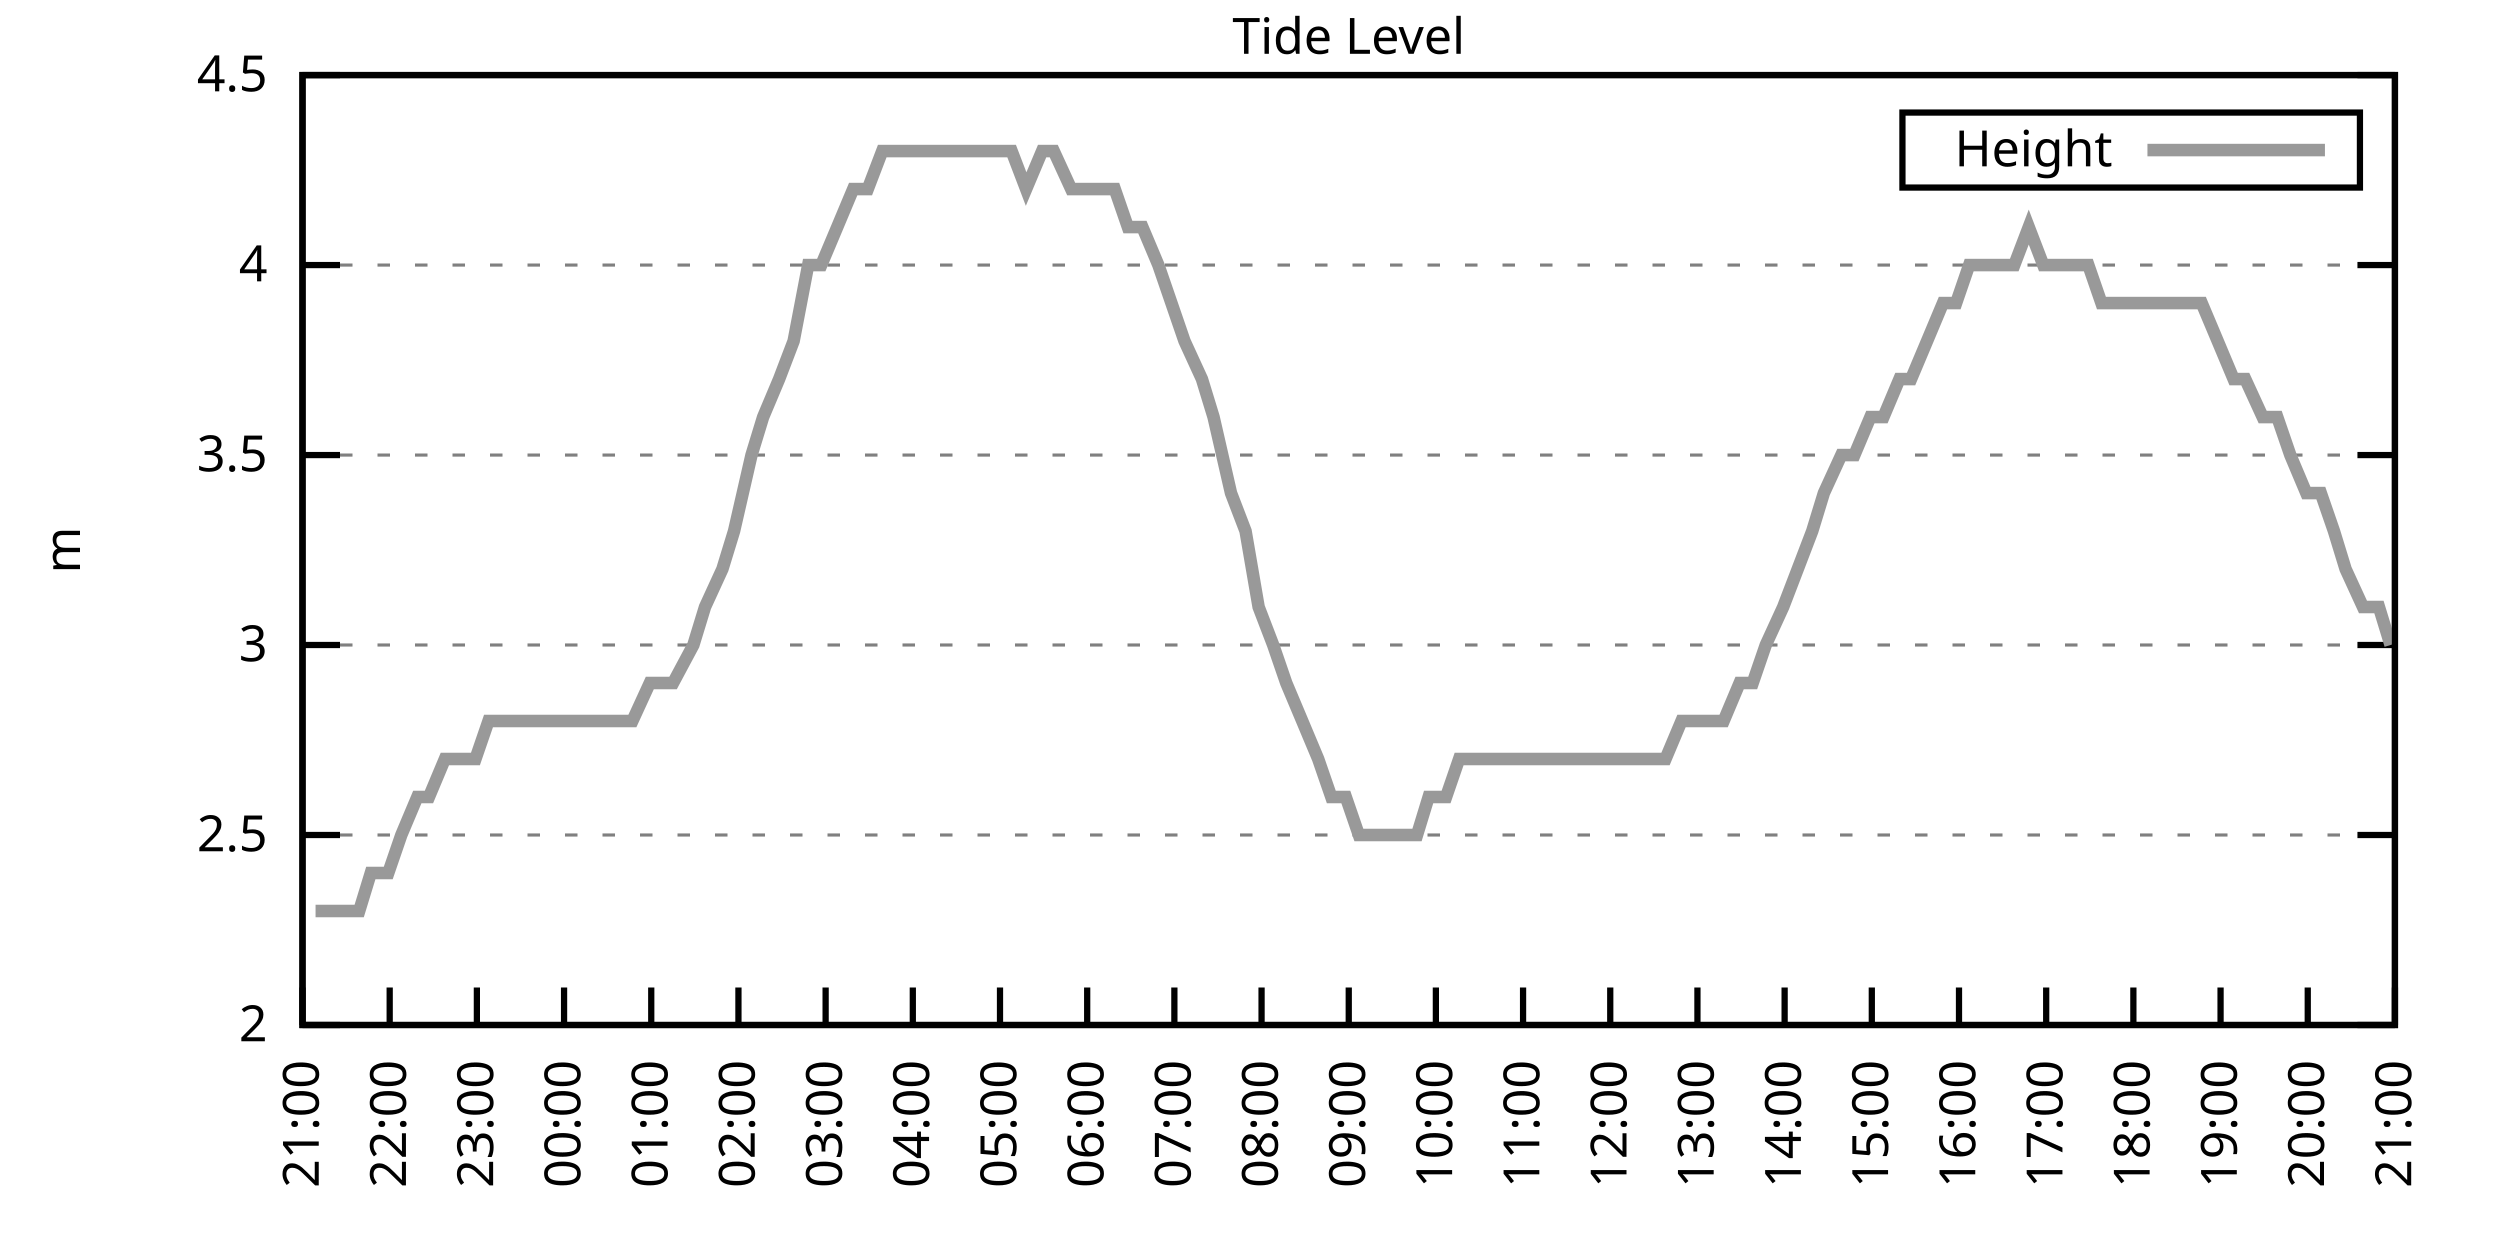
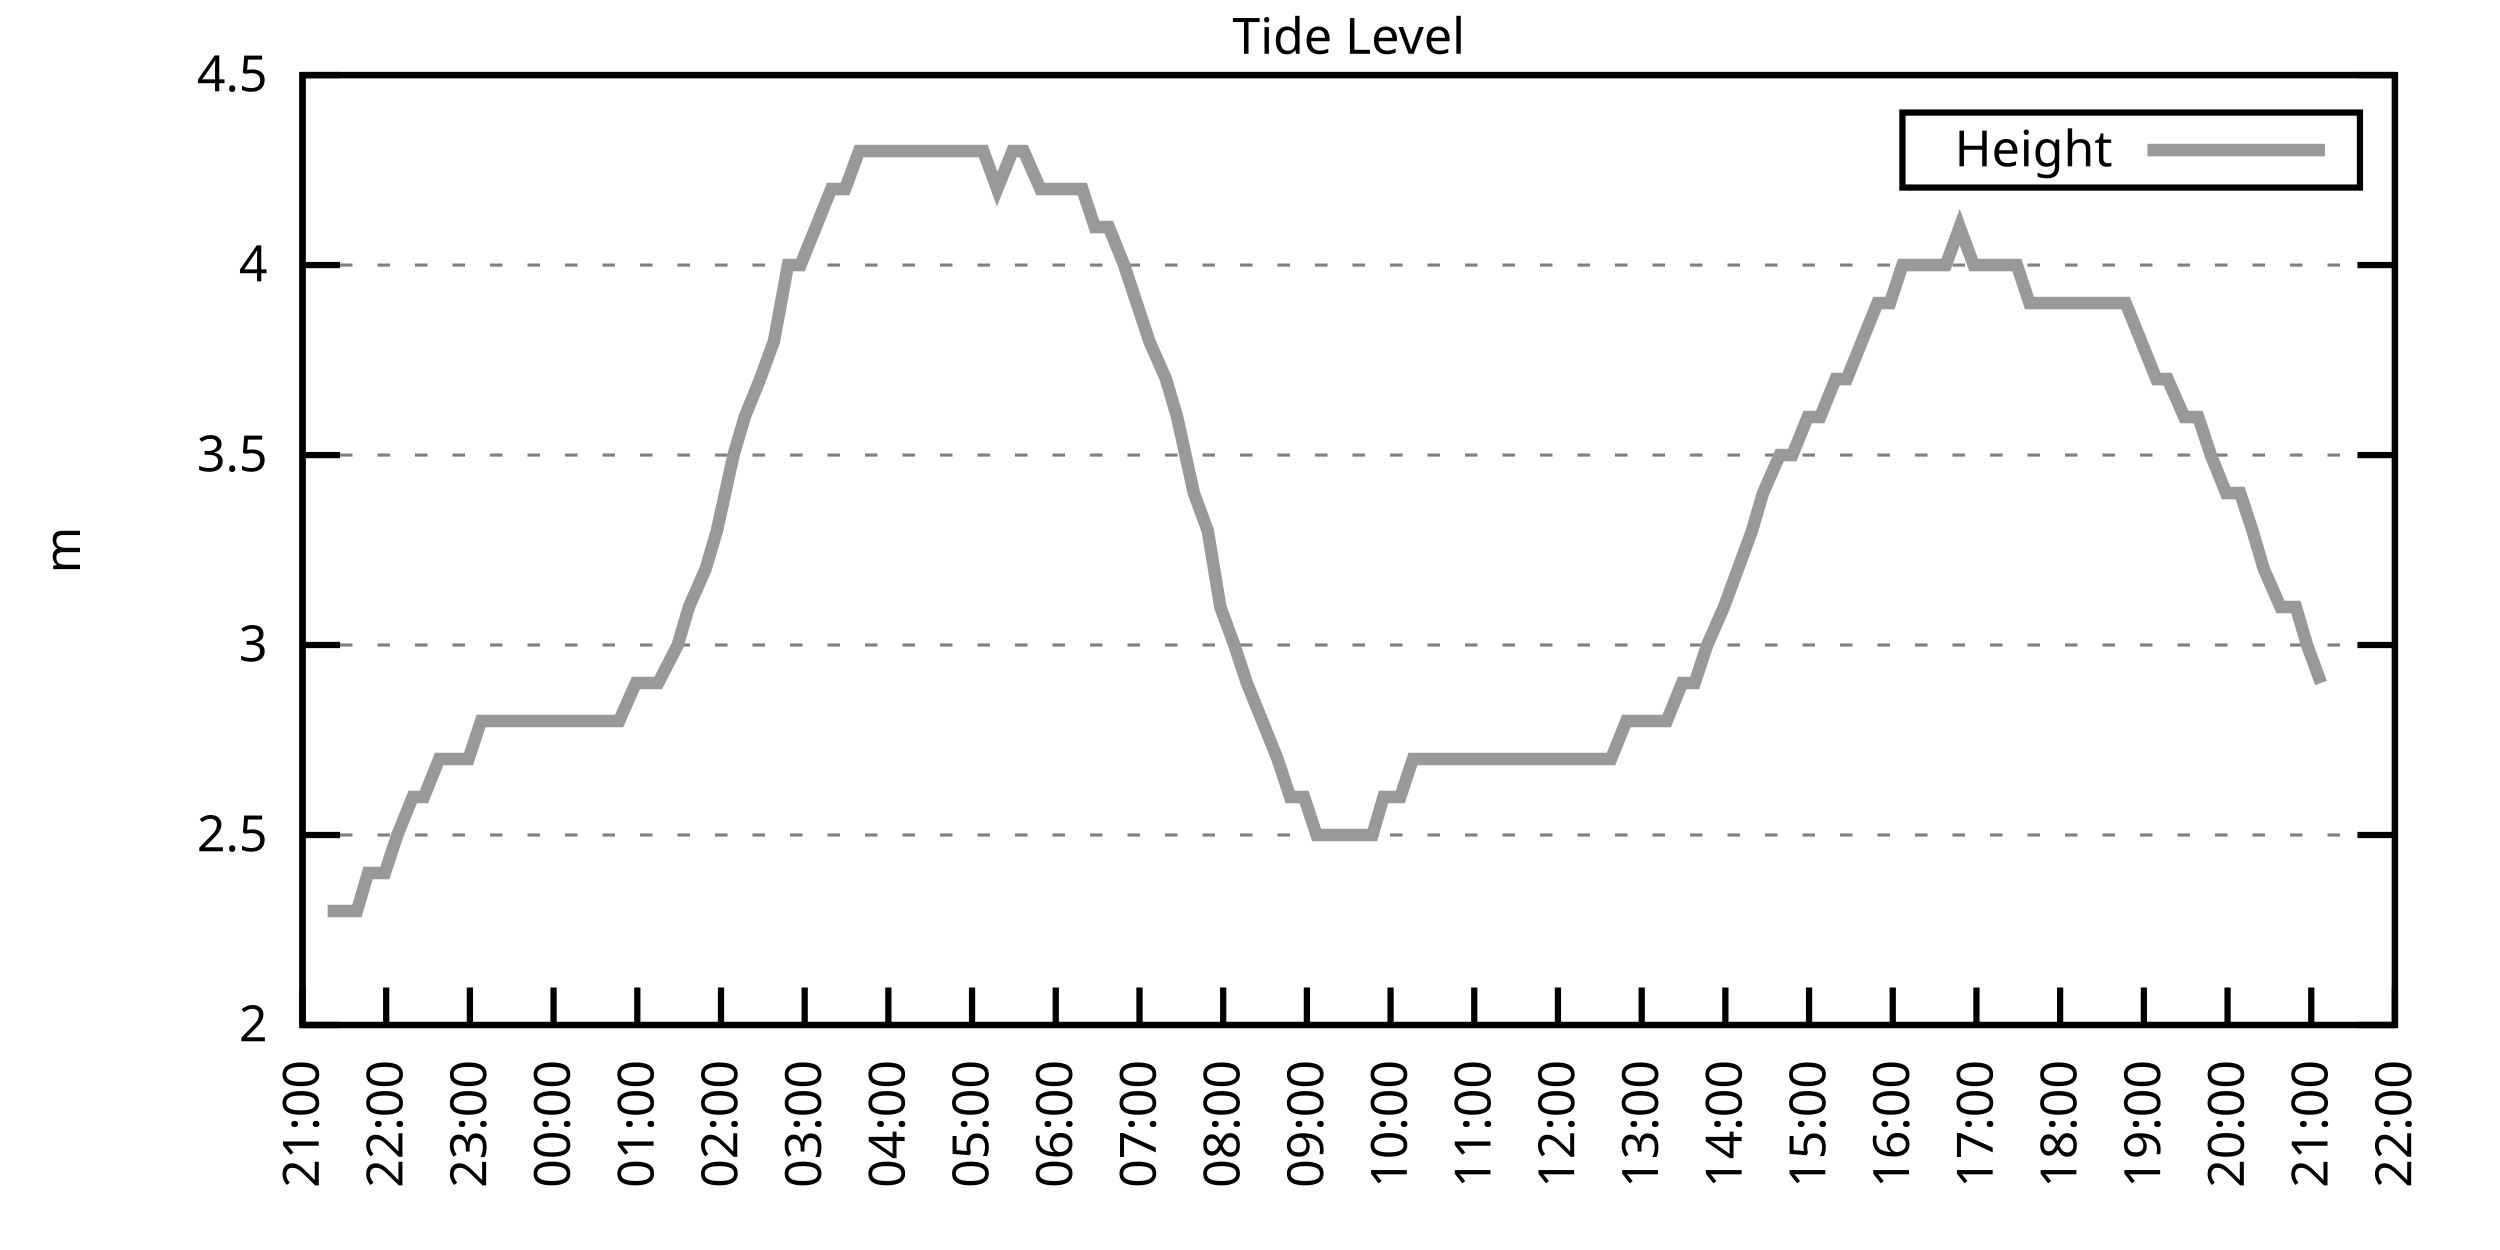
<svg xmlns="http://www.w3.org/2000/svg" xmlns:xlink="http://www.w3.org/1999/xlink" width="400" height="200" viewBox="0 0 400 200">
  <g id="gnuplot_canvas">
    <rect x="0" y="0" width="400" height="200" fill="none" />
    <defs>
      <circle id="gpDot" r="0.5" stroke-width="0.5" stroke="currentColor" />
      <path id="gpPt0" stroke-width="0.333" stroke="currentColor" d="M-1,0 h2 M0,-1 v2" />
      <path id="gpPt1" stroke-width="0.333" stroke="currentColor" d="M-1,-1 L1,1 M1,-1 L-1,1" />
      <path id="gpPt2" stroke-width="0.333" stroke="currentColor" d="M-1,0 L1,0 M0,-1 L0,1 M-1,-1 L1,1 M-1,1 L1,-1" />
      <rect id="gpPt3" stroke-width="0.333" stroke="currentColor" x="-1" y="-1" width="2" height="2" />
      <rect id="gpPt4" stroke-width="0.333" stroke="currentColor" fill="currentColor" x="-1" y="-1" width="2" height="2" />
      <circle id="gpPt5" stroke-width="0.333" stroke="currentColor" cx="0" cy="0" r="1" />
      <use xlink:href="#gpPt5" id="gpPt6" fill="currentColor" stroke="none" />
      <path id="gpPt7" stroke-width="0.333" stroke="currentColor" d="M0,-1.33 L-1.33,0.67 L1.33,0.67 z" />
      <use xlink:href="#gpPt7" id="gpPt8" fill="currentColor" stroke="none" />
      <use xlink:href="#gpPt7" id="gpPt9" stroke="currentColor" transform="rotate(180)" />
      <use xlink:href="#gpPt9" id="gpPt10" fill="currentColor" stroke="none" />
      <use xlink:href="#gpPt3" id="gpPt11" stroke="currentColor" transform="rotate(45)" />
      <use xlink:href="#gpPt11" id="gpPt12" fill="currentColor" stroke="none" />
      <path id="gpPt13" stroke-width="0.333" stroke="currentColor" d="M0,1.330 L1.265,0.411 L0.782,-1.067 L-0.782,-1.076 L-1.265,0.411 z" />
      <use xlink:href="#gpPt13" id="gpPt14" fill="currentColor" stroke="none" />
      <filter id="textbox" filterUnits="objectBoundingBox" x="0" y="0" height="1" width="1">
        <feFlood flood-color="white" flood-opacity="1" result="bgnd" />
        <feComposite in="SourceGraphic" in2="bgnd" operator="atop" />
      </filter>
      <filter id="greybox" filterUnits="objectBoundingBox" x="0" y="0" height="1" width="1">
        <feFlood flood-color="lightgrey" flood-opacity="1" result="grey" />
        <feComposite in="SourceGraphic" in2="grey" operator="atop" />
      </filter>
    </defs>
    <g fill="none" color="white" stroke="currentColor" stroke-width="1.00" stroke-linecap="butt" stroke-linejoin="miter">
</g>
    <g fill="none" color="black" stroke="currentColor" stroke-width="1.00" stroke-linecap="butt" stroke-linejoin="miter">
      <g stroke="none" shape-rendering="crispEdges">
        <polygon fill="rgb(255, 255, 255)" points="48.40,164.00 383.18,164.00 383.18,12.02 48.40,12.02 " />
      </g>
    </g>
    <g fill="none" color="black" stroke="currentColor" stroke-width="1.00" stroke-linecap="butt" stroke-linejoin="miter">
</g>
    <g fill="none" color="black" stroke="black" stroke-width="0.50" stroke-linecap="butt" stroke-linejoin="miter">
</g>
    <g fill="none" color="gray" stroke="currentColor" stroke-width="0.50" stroke-linecap="butt" stroke-linejoin="miter">
      <path stroke="gray" stroke-dasharray="2,4" class="gridline" d="M48.40,164.00 L383.19,164.00  " />
    </g>
    <g fill="none" color="gray" stroke="gray" stroke-width="1.00" stroke-linecap="butt" stroke-linejoin="miter">
</g>
    <g fill="none" color="black" stroke="currentColor" stroke-width="1.00" stroke-linecap="butt" stroke-linejoin="miter">
      <path stroke="black" d="M48.40,164.00 L54.40,164.00 M383.19,164.00 L377.19,164.00  " />
      <g transform="translate(42.80,166.60)" stroke="none" fill="black" font-family="Sans" font-size="8.00" text-anchor="end">
        <text>
          <tspan font-family="Sans"> 2</tspan>
        </text>
      </g>
    </g>
    <g fill="none" color="black" stroke="currentColor" stroke-width="1.00" stroke-linecap="butt" stroke-linejoin="miter">
</g>
    <g fill="none" color="black" stroke="black" stroke-width="0.50" stroke-linecap="butt" stroke-linejoin="miter">
</g>
    <g fill="none" color="gray" stroke="currentColor" stroke-width="0.50" stroke-linecap="butt" stroke-linejoin="miter">
      <path stroke="gray" stroke-dasharray="2,4" class="gridline" d="M48.40,133.60 L383.19,133.60  " />
    </g>
    <g fill="none" color="gray" stroke="gray" stroke-width="1.00" stroke-linecap="butt" stroke-linejoin="miter">
</g>
    <g fill="none" color="black" stroke="currentColor" stroke-width="1.00" stroke-linecap="butt" stroke-linejoin="miter">
      <path stroke="black" d="M48.40,133.60 L54.40,133.60 M383.19,133.60 L377.19,133.60  " />
      <g transform="translate(42.80,136.20)" stroke="none" fill="black" font-family="Sans" font-size="8.00" text-anchor="end">
        <text>
          <tspan font-family="Sans"> 2.5</tspan>
        </text>
      </g>
    </g>
    <g fill="none" color="black" stroke="currentColor" stroke-width="1.00" stroke-linecap="butt" stroke-linejoin="miter">
</g>
    <g fill="none" color="black" stroke="black" stroke-width="0.50" stroke-linecap="butt" stroke-linejoin="miter">
</g>
    <g fill="none" color="gray" stroke="currentColor" stroke-width="0.50" stroke-linecap="butt" stroke-linejoin="miter">
      <path stroke="gray" stroke-dasharray="2,4" class="gridline" d="M48.40,103.20 L383.19,103.20  " />
    </g>
    <g fill="none" color="gray" stroke="gray" stroke-width="1.00" stroke-linecap="butt" stroke-linejoin="miter">
</g>
    <g fill="none" color="black" stroke="currentColor" stroke-width="1.00" stroke-linecap="butt" stroke-linejoin="miter">
      <path stroke="black" d="M48.40,103.20 L54.40,103.20 M383.19,103.20 L377.19,103.20  " />
      <g transform="translate(42.80,105.80)" stroke="none" fill="black" font-family="Sans" font-size="8.00" text-anchor="end">
        <text>
          <tspan font-family="Sans"> 3</tspan>
        </text>
      </g>
    </g>
    <g fill="none" color="black" stroke="currentColor" stroke-width="1.00" stroke-linecap="butt" stroke-linejoin="miter">
</g>
    <g fill="none" color="black" stroke="black" stroke-width="0.50" stroke-linecap="butt" stroke-linejoin="miter">
</g>
    <g fill="none" color="gray" stroke="currentColor" stroke-width="0.50" stroke-linecap="butt" stroke-linejoin="miter">
      <path stroke="gray" stroke-dasharray="2,4" class="gridline" d="M48.40,72.81 L383.19,72.81  " />
    </g>
    <g fill="none" color="gray" stroke="gray" stroke-width="1.00" stroke-linecap="butt" stroke-linejoin="miter">
</g>
    <g fill="none" color="black" stroke="currentColor" stroke-width="1.00" stroke-linecap="butt" stroke-linejoin="miter">
      <path stroke="black" d="M48.40,72.81 L54.40,72.81 M383.19,72.81 L377.19,72.81  " />
      <g transform="translate(42.80,75.41)" stroke="none" fill="black" font-family="Sans" font-size="8.00" text-anchor="end">
        <text>
          <tspan font-family="Sans"> 3.5</tspan>
        </text>
      </g>
    </g>
    <g fill="none" color="black" stroke="currentColor" stroke-width="1.00" stroke-linecap="butt" stroke-linejoin="miter">
</g>
    <g fill="none" color="black" stroke="black" stroke-width="0.50" stroke-linecap="butt" stroke-linejoin="miter">
</g>
    <g fill="none" color="gray" stroke="currentColor" stroke-width="0.50" stroke-linecap="butt" stroke-linejoin="miter">
      <path stroke="gray" stroke-dasharray="2,4" class="gridline" d="M48.40,42.41 L383.19,42.41  " />
    </g>
    <g fill="none" color="gray" stroke="gray" stroke-width="1.00" stroke-linecap="butt" stroke-linejoin="miter">
</g>
    <g fill="none" color="black" stroke="currentColor" stroke-width="1.00" stroke-linecap="butt" stroke-linejoin="miter">
      <path stroke="black" d="M48.40,42.41 L54.40,42.41 M383.19,42.41 L377.19,42.41  " />
      <g transform="translate(42.80,45.01)" stroke="none" fill="black" font-family="Sans" font-size="8.00" text-anchor="end">
        <text>
          <tspan font-family="Sans"> 4</tspan>
        </text>
      </g>
    </g>
    <g fill="none" color="black" stroke="currentColor" stroke-width="1.00" stroke-linecap="butt" stroke-linejoin="miter">
</g>
    <g fill="none" color="black" stroke="black" stroke-width="0.50" stroke-linecap="butt" stroke-linejoin="miter">
</g>
    <g fill="none" color="gray" stroke="currentColor" stroke-width="0.50" stroke-linecap="butt" stroke-linejoin="miter">
      <path stroke="gray" stroke-dasharray="2,4" class="gridline" d="M48.40,12.01 L383.19,12.01  " />
    </g>
    <g fill="none" color="gray" stroke="gray" stroke-width="1.00" stroke-linecap="butt" stroke-linejoin="miter">
</g>
    <g fill="none" color="black" stroke="currentColor" stroke-width="1.00" stroke-linecap="butt" stroke-linejoin="miter">
      <path stroke="black" d="M48.40,12.01 L54.40,12.01 M383.19,12.01 L377.19,12.01  " />
      <g transform="translate(42.80,14.61)" stroke="none" fill="black" font-family="Sans" font-size="8.00" text-anchor="end">
        <text>
          <tspan font-family="Sans"> 4.5</tspan>
        </text>
      </g>
    </g>
    <g fill="none" color="black" stroke="currentColor" stroke-width="1.00" stroke-linecap="butt" stroke-linejoin="miter">
      <path stroke="black" d="M48.40,164.00 L48.40,158.00  " />
      <g transform="translate(51.00,169.60) rotate(270.00)" stroke="none" fill="black" font-family="Sans" font-size="8.00" text-anchor="end">
        <text>
          <tspan font-family="Sans">21:00</tspan>
        </text>
      </g>
    </g>
    <g fill="none" color="black" stroke="currentColor" stroke-width="1.00" stroke-linecap="butt" stroke-linejoin="miter">
-       <path stroke="black" d="M62.35,164.00 L62.35,158.00  " />
-       <g transform="translate(64.95,169.60) rotate(270.00)" stroke="none" fill="black" font-family="Sans" font-size="8.00" text-anchor="end">
+       <path stroke="black" d="M61.79,164.00 L61.79,158.00  " />
+       <g transform="translate(64.39,169.60) rotate(270.00)" stroke="none" fill="black" font-family="Sans" font-size="8.00" text-anchor="end">
        <text>
          <tspan font-family="Sans">22:00</tspan>
        </text>
      </g>
    </g>
    <g fill="none" color="black" stroke="currentColor" stroke-width="1.00" stroke-linecap="butt" stroke-linejoin="miter">
-       <path stroke="black" d="M76.30,164.00 L76.30,158.00  " />
-       <g transform="translate(78.90,169.60) rotate(270.00)" stroke="none" fill="black" font-family="Sans" font-size="8.00" text-anchor="end">
+       <path stroke="black" d="M75.18,164.00 L75.18,158.00  " />
+       <g transform="translate(77.78,169.60) rotate(270.00)" stroke="none" fill="black" font-family="Sans" font-size="8.00" text-anchor="end">
        <text>
          <tspan font-family="Sans">23:00</tspan>
        </text>
      </g>
    </g>
    <g fill="none" color="black" stroke="currentColor" stroke-width="1.00" stroke-linecap="butt" stroke-linejoin="miter">
-       <path stroke="black" d="M90.25,164.00 L90.25,158.00  " />
-       <g transform="translate(92.85,169.60) rotate(270.00)" stroke="none" fill="black" font-family="Sans" font-size="8.00" text-anchor="end">
+       <path stroke="black" d="M88.57,164.00 L88.57,158.00  " />
+       <g transform="translate(91.17,169.60) rotate(270.00)" stroke="none" fill="black" font-family="Sans" font-size="8.00" text-anchor="end">
        <text>
          <tspan font-family="Sans">00:00</tspan>
        </text>
      </g>
    </g>
    <g fill="none" color="black" stroke="currentColor" stroke-width="1.00" stroke-linecap="butt" stroke-linejoin="miter">
-       <path stroke="black" d="M104.20,164.00 L104.20,158.00  " />
-       <g transform="translate(106.80,169.60) rotate(270.00)" stroke="none" fill="black" font-family="Sans" font-size="8.00" text-anchor="end">
+       <path stroke="black" d="M101.97,164.00 L101.97,158.00  " />
+       <g transform="translate(104.57,169.60) rotate(270.00)" stroke="none" fill="black" font-family="Sans" font-size="8.00" text-anchor="end">
        <text>
          <tspan font-family="Sans">01:00</tspan>
        </text>
      </g>
    </g>
    <g fill="none" color="black" stroke="currentColor" stroke-width="1.00" stroke-linecap="butt" stroke-linejoin="miter">
-       <path stroke="black" d="M118.15,164.00 L118.15,158.00  " />
-       <g transform="translate(120.75,169.60) rotate(270.00)" stroke="none" fill="black" font-family="Sans" font-size="8.00" text-anchor="end">
+       <path stroke="black" d="M115.36,164.00 L115.36,158.00  " />
+       <g transform="translate(117.96,169.60) rotate(270.00)" stroke="none" fill="black" font-family="Sans" font-size="8.00" text-anchor="end">
        <text>
          <tspan font-family="Sans">02:00</tspan>
        </text>
      </g>
    </g>
    <g fill="none" color="black" stroke="currentColor" stroke-width="1.00" stroke-linecap="butt" stroke-linejoin="miter">
-       <path stroke="black" d="M132.10,164.00 L132.10,158.00  " />
-       <g transform="translate(134.70,169.60) rotate(270.00)" stroke="none" fill="black" font-family="Sans" font-size="8.00" text-anchor="end">
+       <path stroke="black" d="M128.75,164.00 L128.75,158.00  " />
+       <g transform="translate(131.35,169.60) rotate(270.00)" stroke="none" fill="black" font-family="Sans" font-size="8.00" text-anchor="end">
        <text>
          <tspan font-family="Sans">03:00</tspan>
        </text>
      </g>
    </g>
    <g fill="none" color="black" stroke="currentColor" stroke-width="1.00" stroke-linecap="butt" stroke-linejoin="miter">
-       <path stroke="black" d="M146.05,164.00 L146.05,158.00  " />
-       <g transform="translate(148.65,169.60) rotate(270.00)" stroke="none" fill="black" font-family="Sans" font-size="8.00" text-anchor="end">
+       <path stroke="black" d="M142.14,164.00 L142.14,158.00  " />
+       <g transform="translate(144.74,169.60) rotate(270.00)" stroke="none" fill="black" font-family="Sans" font-size="8.00" text-anchor="end">
        <text>
          <tspan font-family="Sans">04:00</tspan>
        </text>
      </g>
    </g>
    <g fill="none" color="black" stroke="currentColor" stroke-width="1.00" stroke-linecap="butt" stroke-linejoin="miter">
-       <path stroke="black" d="M160.00,164.00 L160.00,158.00  " />
-       <g transform="translate(162.60,169.60) rotate(270.00)" stroke="none" fill="black" font-family="Sans" font-size="8.00" text-anchor="end">
+       <path stroke="black" d="M155.53,164.00 L155.53,158.00  " />
+       <g transform="translate(158.13,169.60) rotate(270.00)" stroke="none" fill="black" font-family="Sans" font-size="8.00" text-anchor="end">
        <text>
          <tspan font-family="Sans">05:00</tspan>
        </text>
      </g>
    </g>
    <g fill="none" color="black" stroke="currentColor" stroke-width="1.00" stroke-linecap="butt" stroke-linejoin="miter">
-       <path stroke="black" d="M173.95,164.00 L173.95,158.00  " />
-       <g transform="translate(176.55,169.60) rotate(270.00)" stroke="none" fill="black" font-family="Sans" font-size="8.00" text-anchor="end">
+       <path stroke="black" d="M168.92,164.00 L168.92,158.00  " />
+       <g transform="translate(171.52,169.60) rotate(270.00)" stroke="none" fill="black" font-family="Sans" font-size="8.00" text-anchor="end">
        <text>
          <tspan font-family="Sans">06:00</tspan>
        </text>
      </g>
    </g>
    <g fill="none" color="black" stroke="currentColor" stroke-width="1.00" stroke-linecap="butt" stroke-linejoin="miter">
-       <path stroke="black" d="M187.90,164.00 L187.90,158.00  " />
-       <g transform="translate(190.50,169.60) rotate(270.00)" stroke="none" fill="black" font-family="Sans" font-size="8.00" text-anchor="end">
+       <path stroke="black" d="M182.32,164.00 L182.32,158.00  " />
+       <g transform="translate(184.92,169.60) rotate(270.00)" stroke="none" fill="black" font-family="Sans" font-size="8.00" text-anchor="end">
        <text>
          <tspan font-family="Sans">07:00</tspan>
        </text>
      </g>
    </g>
    <g fill="none" color="black" stroke="currentColor" stroke-width="1.00" stroke-linecap="butt" stroke-linejoin="miter">
-       <path stroke="black" d="M201.85,164.00 L201.85,158.00  " />
-       <g transform="translate(204.45,169.60) rotate(270.00)" stroke="none" fill="black" font-family="Sans" font-size="8.00" text-anchor="end">
+       <path stroke="black" d="M195.71,164.00 L195.71,158.00  " />
+       <g transform="translate(198.31,169.60) rotate(270.00)" stroke="none" fill="black" font-family="Sans" font-size="8.00" text-anchor="end">
        <text>
          <tspan font-family="Sans">08:00</tspan>
        </text>
      </g>
    </g>
    <g fill="none" color="black" stroke="currentColor" stroke-width="1.00" stroke-linecap="butt" stroke-linejoin="miter">
-       <path stroke="black" d="M215.80,164.00 L215.80,158.00  " />
-       <g transform="translate(218.40,169.60) rotate(270.00)" stroke="none" fill="black" font-family="Sans" font-size="8.00" text-anchor="end">
+       <path stroke="black" d="M209.10,164.00 L209.10,158.00  " />
+       <g transform="translate(211.70,169.60) rotate(270.00)" stroke="none" fill="black" font-family="Sans" font-size="8.00" text-anchor="end">
        <text>
          <tspan font-family="Sans">09:00</tspan>
        </text>
      </g>
    </g>
    <g fill="none" color="black" stroke="currentColor" stroke-width="1.00" stroke-linecap="butt" stroke-linejoin="miter">
-       <path stroke="black" d="M229.74,164.00 L229.74,158.00  " />
-       <g transform="translate(232.34,169.60) rotate(270.00)" stroke="none" fill="black" font-family="Sans" font-size="8.00" text-anchor="end">
+       <path stroke="black" d="M222.49,164.00 L222.49,158.00  " />
+       <g transform="translate(225.09,169.60) rotate(270.00)" stroke="none" fill="black" font-family="Sans" font-size="8.00" text-anchor="end">
        <text>
          <tspan font-family="Sans">10:00</tspan>
        </text>
      </g>
    </g>
    <g fill="none" color="black" stroke="currentColor" stroke-width="1.00" stroke-linecap="butt" stroke-linejoin="miter">
-       <path stroke="black" d="M243.69,164.00 L243.69,158.00  " />
-       <g transform="translate(246.29,169.60) rotate(270.00)" stroke="none" fill="black" font-family="Sans" font-size="8.00" text-anchor="end">
+       <path stroke="black" d="M235.88,164.00 L235.88,158.00  " />
+       <g transform="translate(238.48,169.60) rotate(270.00)" stroke="none" fill="black" font-family="Sans" font-size="8.00" text-anchor="end">
        <text>
          <tspan font-family="Sans">11:00</tspan>
        </text>
      </g>
    </g>
    <g fill="none" color="black" stroke="currentColor" stroke-width="1.00" stroke-linecap="butt" stroke-linejoin="miter">
-       <path stroke="black" d="M257.64,164.00 L257.64,158.00  " />
-       <g transform="translate(260.24,169.60) rotate(270.00)" stroke="none" fill="black" font-family="Sans" font-size="8.00" text-anchor="end">
+       <path stroke="black" d="M249.27,164.00 L249.27,158.00  " />
+       <g transform="translate(251.87,169.60) rotate(270.00)" stroke="none" fill="black" font-family="Sans" font-size="8.00" text-anchor="end">
        <text>
          <tspan font-family="Sans">12:00</tspan>
        </text>
      </g>
    </g>
    <g fill="none" color="black" stroke="currentColor" stroke-width="1.00" stroke-linecap="butt" stroke-linejoin="miter">
-       <path stroke="black" d="M271.59,164.00 L271.59,158.00  " />
-       <g transform="translate(274.19,169.60) rotate(270.00)" stroke="none" fill="black" font-family="Sans" font-size="8.00" text-anchor="end">
+       <path stroke="black" d="M262.67,164.00 L262.67,158.00  " />
+       <g transform="translate(265.27,169.60) rotate(270.00)" stroke="none" fill="black" font-family="Sans" font-size="8.00" text-anchor="end">
        <text>
          <tspan font-family="Sans">13:00</tspan>
        </text>
      </g>
    </g>
    <g fill="none" color="black" stroke="currentColor" stroke-width="1.00" stroke-linecap="butt" stroke-linejoin="miter">
-       <path stroke="black" d="M285.54,164.00 L285.54,158.00  " />
-       <g transform="translate(288.14,169.60) rotate(270.00)" stroke="none" fill="black" font-family="Sans" font-size="8.00" text-anchor="end">
+       <path stroke="black" d="M276.06,164.00 L276.06,158.00  " />
+       <g transform="translate(278.66,169.60) rotate(270.00)" stroke="none" fill="black" font-family="Sans" font-size="8.00" text-anchor="end">
        <text>
          <tspan font-family="Sans">14:00</tspan>
        </text>
      </g>
    </g>
    <g fill="none" color="black" stroke="currentColor" stroke-width="1.00" stroke-linecap="butt" stroke-linejoin="miter">
-       <path stroke="black" d="M299.49,164.00 L299.49,158.00  " />
-       <g transform="translate(302.09,169.60) rotate(270.00)" stroke="none" fill="black" font-family="Sans" font-size="8.00" text-anchor="end">
+       <path stroke="black" d="M289.45,164.00 L289.45,158.00  " />
+       <g transform="translate(292.05,169.60) rotate(270.00)" stroke="none" fill="black" font-family="Sans" font-size="8.00" text-anchor="end">
        <text>
          <tspan font-family="Sans">15:00</tspan>
        </text>
      </g>
    </g>
    <g fill="none" color="black" stroke="currentColor" stroke-width="1.00" stroke-linecap="butt" stroke-linejoin="miter">
-       <path stroke="black" d="M313.44,164.00 L313.44,158.00  " />
-       <g transform="translate(316.04,169.60) rotate(270.00)" stroke="none" fill="black" font-family="Sans" font-size="8.00" text-anchor="end">
+       <path stroke="black" d="M302.84,164.00 L302.84,158.00  " />
+       <g transform="translate(305.44,169.60) rotate(270.00)" stroke="none" fill="black" font-family="Sans" font-size="8.00" text-anchor="end">
        <text>
          <tspan font-family="Sans">16:00</tspan>
        </text>
      </g>
    </g>
    <g fill="none" color="black" stroke="currentColor" stroke-width="1.00" stroke-linecap="butt" stroke-linejoin="miter">
-       <path stroke="black" d="M327.39,164.00 L327.39,158.00  " />
-       <g transform="translate(329.99,169.60) rotate(270.00)" stroke="none" fill="black" font-family="Sans" font-size="8.00" text-anchor="end">
+       <path stroke="black" d="M316.23,164.00 L316.23,158.00  " />
+       <g transform="translate(318.83,169.60) rotate(270.00)" stroke="none" fill="black" font-family="Sans" font-size="8.00" text-anchor="end">
        <text>
          <tspan font-family="Sans">17:00</tspan>
        </text>
      </g>
    </g>
    <g fill="none" color="black" stroke="currentColor" stroke-width="1.00" stroke-linecap="butt" stroke-linejoin="miter">
-       <path stroke="black" d="M341.34,164.00 L341.34,158.00  " />
-       <g transform="translate(343.94,169.60) rotate(270.00)" stroke="none" fill="black" font-family="Sans" font-size="8.00" text-anchor="end">
+       <path stroke="black" d="M329.62,164.00 L329.62,158.00  " />
+       <g transform="translate(332.22,169.60) rotate(270.00)" stroke="none" fill="black" font-family="Sans" font-size="8.00" text-anchor="end">
        <text>
          <tspan font-family="Sans">18:00</tspan>
        </text>
      </g>
    </g>
    <g fill="none" color="black" stroke="currentColor" stroke-width="1.00" stroke-linecap="butt" stroke-linejoin="miter">
-       <path stroke="black" d="M355.29,164.00 L355.29,158.00  " />
-       <g transform="translate(357.89,169.60) rotate(270.00)" stroke="none" fill="black" font-family="Sans" font-size="8.00" text-anchor="end">
+       <path stroke="black" d="M343.02,164.00 L343.02,158.00  " />
+       <g transform="translate(345.62,169.60) rotate(270.00)" stroke="none" fill="black" font-family="Sans" font-size="8.00" text-anchor="end">
        <text>
          <tspan font-family="Sans">19:00</tspan>
        </text>
      </g>
    </g>
    <g fill="none" color="black" stroke="currentColor" stroke-width="1.00" stroke-linecap="butt" stroke-linejoin="miter">
-       <path stroke="black" d="M369.24,164.00 L369.24,158.00  " />
-       <g transform="translate(371.84,169.60) rotate(270.00)" stroke="none" fill="black" font-family="Sans" font-size="8.00" text-anchor="end">
+       <path stroke="black" d="M356.41,164.00 L356.41,158.00  " />
+       <g transform="translate(359.01,169.60) rotate(270.00)" stroke="none" fill="black" font-family="Sans" font-size="8.00" text-anchor="end">
        <text>
          <tspan font-family="Sans">20:00</tspan>
+         </text>
+       </g>
+     </g>
+     <g fill="none" color="black" stroke="currentColor" stroke-width="1.00" stroke-linecap="butt" stroke-linejoin="miter">
+       <path stroke="black" d="M369.80,164.00 L369.80,158.00  " />
+       <g transform="translate(372.40,169.60) rotate(270.00)" stroke="none" fill="black" font-family="Sans" font-size="8.00" text-anchor="end">
+         <text>
+           <tspan font-family="Sans">21:00</tspan>
        </text>
      </g>
    </g>
    <g fill="none" color="black" stroke="currentColor" stroke-width="1.00" stroke-linecap="butt" stroke-linejoin="miter">
      <path stroke="black" d="M383.19,164.00 L383.19,158.00  " />
      <g transform="translate(385.79,169.60) rotate(270.00)" stroke="none" fill="black" font-family="Sans" font-size="8.00" text-anchor="end">
        <text>
-           <tspan font-family="Sans">21:00</tspan>
+           <tspan font-family="Sans">22:00</tspan>
        </text>
      </g>
    </g>
    <g fill="none" color="black" stroke="currentColor" stroke-width="1.00" stroke-linecap="butt" stroke-linejoin="miter">
</g>
    <g fill="none" color="black" stroke="currentColor" stroke-width="1.00" stroke-linecap="butt" stroke-linejoin="miter">
      <path stroke="black" d="M48.40,12.01 L48.40,164.00 L383.19,164.00 L383.19,12.01 L48.40,12.01 Z  " />
    </g>
    <g fill="none" color="black" stroke="currentColor" stroke-width="1.00" stroke-linecap="butt" stroke-linejoin="miter">
</g>
    <g fill="none" color="black" stroke="currentColor" stroke-width="1.00" stroke-linecap="butt" stroke-linejoin="miter">
      <path stroke="black" d="M304.39,30.01 L304.39,18.01 L377.59,18.01 L377.59,30.01 L304.39,30.01 Z  " />
    </g>
    <g id="Tide_level_plot_1">
      <g fill="none" color="white" stroke="black" stroke-width="2.00" stroke-linecap="butt" stroke-linejoin="miter">
</g>
      <g fill="none" color="black" stroke="currentColor" stroke-width="2.00" stroke-linecap="butt" stroke-linejoin="miter">
        <g transform="translate(337.99,26.61)" stroke="none" fill="black" font-family="Sans" font-size="8.00" text-anchor="end">
          <text>
            <tspan font-family="Sans">Height</tspan>
          </text>
        </g>
      </g>
      <g fill="none" color="black" stroke="currentColor" stroke-width="2.00" stroke-linecap="butt" stroke-linejoin="miter">
-         <path stroke="rgb(153, 153, 153)" d="M343.59,24.01 L371.99,24.01 M50.49,145.76 L52.58,145.76 L55.14,145.76 L57.47,145.76 L59.33,139.68 L62.12,139.68   L64.21,133.60 L66.77,127.52 L68.63,127.52 L71.18,121.44 L73.74,121.44 L76.07,121.44 L78.16,115.36 L80.48,115.36   L83.04,115.36 L84.90,115.36 L87.46,115.36 L90.02,115.36 L92.11,115.36 L94.43,115.36 L96.99,115.36 L99.08,115.36   L101.18,115.36 L103.97,109.28 L106.29,109.28 L107.69,109.28 L110.94,103.20 L112.80,97.12 L115.59,91.04 L117.45,84.97   L120.24,72.81 L122.10,66.73 L124.66,60.65 L126.98,54.57 L129.31,42.41 L131.40,42.41 L133.96,36.33 L136.51,30.25   L138.84,30.25 L141.16,24.17 L143.49,24.17 L145.81,24.17 L147.21,24.17 L149.53,24.17 L152.32,24.17 L155.11,24.17   L157.44,24.17 L159.53,24.17 L161.86,24.17 L164.18,30.25 L166.74,24.17 L168.60,24.17 L171.39,30.25 L173.48,30.25   L175.57,30.25 L178.36,30.25 L180.46,36.33 L182.78,36.33 L185.34,42.41 L187.43,48.49 L189.52,54.57 L192.31,60.65   L194.17,66.73 L196.96,78.89 L199.29,84.97 L201.38,97.12 L203.71,103.20 L205.80,109.28 L208.36,115.36 L210.91,121.44   L213.01,127.52 L215.33,127.52 L217.42,133.60 L220.21,133.60 L222.30,133.60 L224.86,133.60 L226.72,133.60 L228.58,127.52   L231.37,127.52 L233.46,121.44 L235.56,121.44 L237.88,121.44 L240.44,121.44 L243.46,121.44 L245.79,121.44 L248.11,121.44   L252.30,121.44 L255.09,121.44 L256.95,121.44 L259.74,121.44 L262.06,121.44 L264.15,121.44 L266.48,121.44 L269.04,115.36   L270.90,115.36 L273.69,115.36 L275.78,115.36 L278.34,109.28 L280.43,109.28 L282.52,103.20 L285.31,97.12 L287.64,91.04   L289.96,84.97 L291.82,78.89 L294.61,72.81 L296.70,72.81 L299.26,66.73 L301.35,66.73 L303.91,60.65 L305.77,60.65   L308.33,54.57 L310.88,48.49 L312.98,48.49 L315.07,42.41 L317.63,42.41 L320.18,42.41 L322.28,42.41 L324.60,36.33   L326.93,42.41 L329.02,42.41 L331.81,42.41 L334.13,42.41 L336.23,48.49 L338.78,48.49 L340.18,48.49 L343.43,48.49   L345.53,48.49 L348.08,48.49 L350.41,48.49 L352.27,48.49 L354.83,54.57 L357.38,60.65 L359.24,60.65 L362.03,66.73   L364.36,66.73 L366.45,72.81 L369.01,78.89 L371.33,78.89 L373.43,84.97 L375.29,91.04 L378.08,97.12 L380.63,97.12   L382.49,103.20  " />
+         <path stroke="rgb(153, 153, 153)" d="M343.59,24.01 L371.99,24.01 M52.42,145.76 L54.87,145.76 L57.10,145.76 L58.89,139.68 L61.57,139.68 L63.58,133.60   L66.03,127.52 L67.82,127.52 L70.27,121.44 L72.73,121.44 L74.96,121.44 L76.97,115.36 L79.20,115.36 L81.66,115.36   L83.44,115.36 L85.90,115.36 L88.35,115.36 L90.36,115.36 L92.59,115.36 L95.05,115.36 L97.06,115.36 L99.06,115.36   L101.74,109.28 L103.98,109.28 L105.31,109.28 L108.44,103.20 L110.22,97.12 L112.90,91.04 L114.69,84.97 L117.37,72.81   L119.15,66.73 L121.61,60.65 L123.84,54.57 L126.07,42.41 L128.08,42.41 L130.54,36.33 L132.99,30.25 L135.22,30.25   L137.45,24.17 L139.69,24.17 L141.92,24.17 L143.26,24.17 L145.49,24.17 L148.17,24.17 L150.85,24.17 L153.08,24.17   L155.09,24.17 L157.32,24.17 L159.55,30.25 L162.01,24.17 L163.79,24.17 L166.47,30.25 L168.48,30.25 L170.49,30.25   L173.17,30.25 L175.17,36.33 L177.41,36.33 L179.86,42.41 L181.87,48.49 L183.88,54.57 L186.56,60.65 L188.34,66.73   L191.02,78.89 L193.25,84.97 L195.26,97.12 L197.49,103.20 L199.50,109.28 L201.96,115.36 L204.41,121.44 L206.42,127.52   L208.65,127.52 L210.66,133.60 L213.34,133.60 L215.35,133.60 L217.80,133.60 L219.59,133.60 L221.37,127.52 L224.05,127.52   L226.06,121.44 L228.07,121.44 L230.30,121.44 L232.76,121.44 L235.66,121.44 L237.89,121.44 L240.12,121.44 L244.14,121.44   L246.82,121.44 L248.60,121.44 L251.28,121.44 L253.51,121.44 L255.52,121.44 L257.76,121.44 L260.21,115.36 L262.00,115.36   L264.67,115.36 L266.68,115.36 L269.14,109.28 L271.15,109.28 L273.16,103.20 L275.83,97.12 L278.07,91.04 L280.30,84.97   L282.08,78.89 L284.76,72.81 L286.77,72.81 L289.23,66.73 L291.23,66.73 L293.69,60.65 L295.48,60.65 L297.93,54.57   L300.39,48.49 L302.39,48.49 L304.40,42.41 L306.86,42.41 L309.31,42.41 L311.32,42.41 L313.55,36.33 L315.79,42.41   L317.79,42.41 L320.47,42.41 L322.70,42.41 L324.71,48.49 L327.17,48.49 L328.51,48.49 L331.63,48.49 L333.64,48.49   L336.10,48.49 L338.33,48.49 L340.11,48.49 L342.57,54.57 L345.02,60.65 L346.81,60.65 L349.49,66.73 L351.72,66.73   L353.73,72.81 L356.18,78.89 L358.42,78.89 L360.42,84.97 L362.21,91.04 L364.89,97.12 L367.34,97.12 L369.13,103.20   L371.36,109.28  " />
      </g>
    </g>
    <g fill="none" color="black" stroke="currentColor" stroke-width="2.00" stroke-linecap="butt" stroke-linejoin="miter">
</g>
    <g fill="none" color="black" stroke="black" stroke-width="1.00" stroke-linecap="butt" stroke-linejoin="miter">
</g>
    <g fill="none" color="black" stroke="currentColor" stroke-width="1.00" stroke-linecap="butt" stroke-linejoin="miter">
      <path stroke="black" d="M48.40,12.01 L48.40,164.00 L383.19,164.00 L383.19,12.01 L48.40,12.01 Z  " />
      <g transform="translate(12.80,88.01) rotate(270.00)" stroke="none" fill="black" font-family="Sans" font-size="8.00" text-anchor="middle">
        <text>
          <tspan font-family="Sans">m</tspan>
        </text>
      </g>
    </g>
    <g fill="none" color="black" stroke="currentColor" stroke-width="1.00" stroke-linecap="butt" stroke-linejoin="miter">
</g>
    <g fill="none" color="black" stroke="currentColor" stroke-width="1.00" stroke-linecap="butt" stroke-linejoin="miter">
      <g transform="translate(215.79,8.61)" stroke="none" fill="black" font-family="Sans" font-size="8.00" text-anchor="middle">
        <text>
          <tspan font-family="Sans">Tide Level</tspan>
        </text>
      </g>
    </g>
    <g fill="none" color="black" stroke="currentColor" stroke-width="1.00" stroke-linecap="butt" stroke-linejoin="miter">
</g>
  </g>
</svg>
